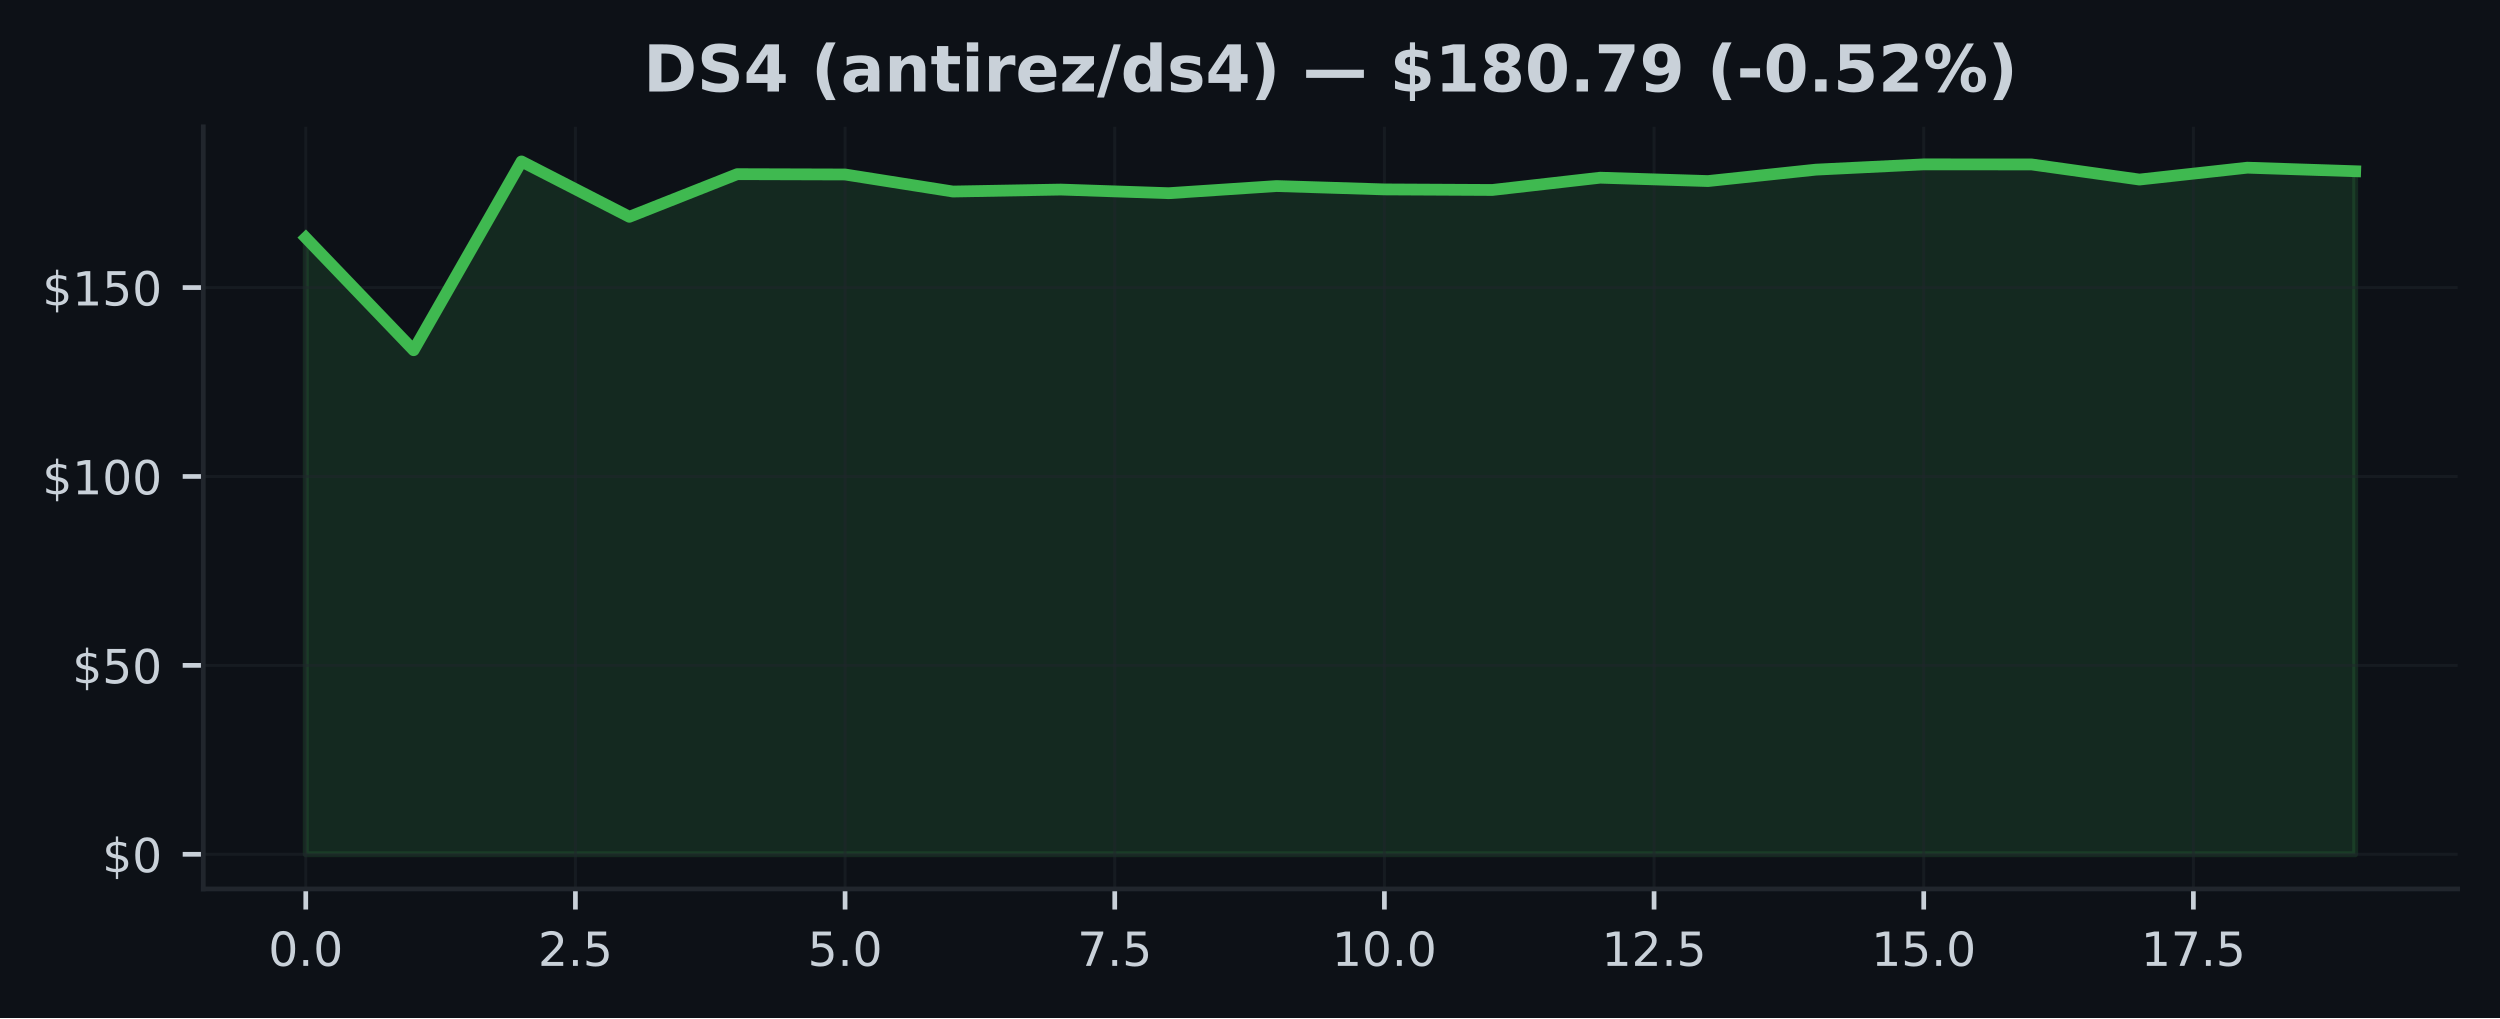
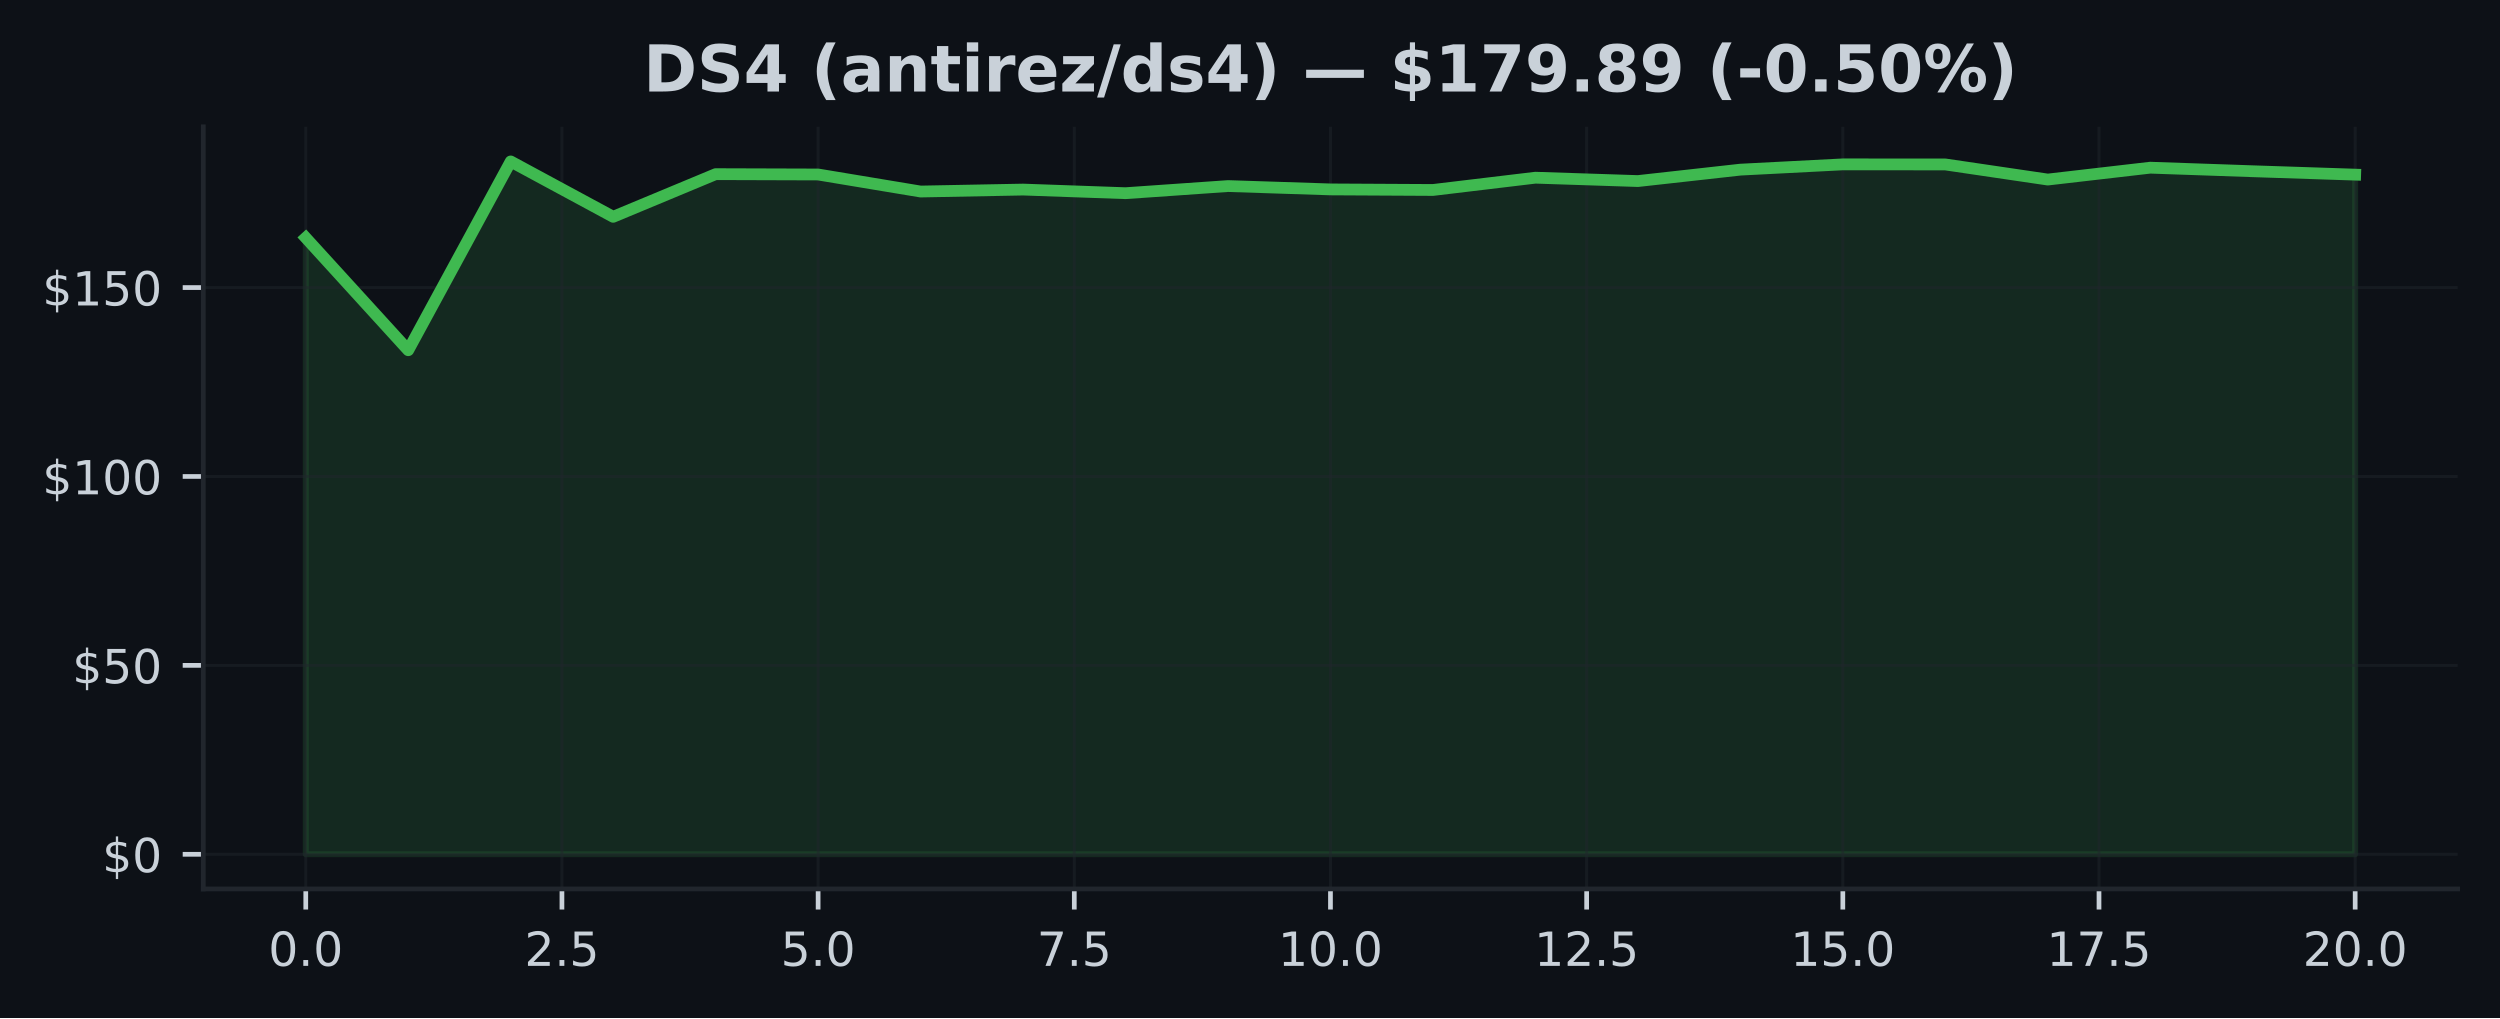
<svg xmlns="http://www.w3.org/2000/svg" xmlns:xlink="http://www.w3.org/1999/xlink" width="425pt" height="173.061pt" viewBox="0 0 425 173.061" version="1.1">
  <defs>
    <style type="text/css">*{stroke-linejoin: round; stroke-linecap: butt}</style>
  </defs>
  <g id="figure_1">
    <g id="patch_1">
      <path d="M 0 173.061  L 425 173.061  L 425 0  L 0 0  z " style="fill: #0d1117" />
    </g>
    <g id="axes_1">
      <g id="patch_2">
        <path d="M 34.56 151.118  L 417.8 151.118  L 417.8 21.558  L 34.56 21.558  z " style="fill: #0d1117" />
      </g>
      <g id="FillBetweenPolyCollection_1">
        <defs>
-           <path id="me94f032c58" d="M 51.98 -27.832  L 51.98 -132.639  L 70.317 -113.525  L 88.654 -145.613  L 106.991 -136.204  L 125.327 -143.455  L 143.664 -143.398  L 162.001 -140.501  L 180.338 -140.835  L 198.675 -140.218  L 217.012 -141.432  L 235.348 -140.861  L 253.685 -140.764  L 272.022 -142.852  L 290.359 -142.28  L 308.696 -144.22  L 327.033 -145.119  L 345.369 -145.106  L 363.706 -142.537  L 382.043 -144.554  L 400.38 -143.95  L 400.38 -27.832  L 400.38 -27.832  L 382.043 -27.832  L 363.706 -27.832  L 345.369 -27.832  L 327.033 -27.832  L 308.696 -27.832  L 290.359 -27.832  L 272.022 -27.832  L 253.685 -27.832  L 235.348 -27.832  L 217.012 -27.832  L 198.675 -27.832  L 180.338 -27.832  L 162.001 -27.832  L 143.664 -27.832  L 125.327 -27.832  L 106.991 -27.832  L 88.654 -27.832  L 70.317 -27.832  L 51.98 -27.832  z " style="stroke: #3fb950; stroke-opacity: 0.15" />
+           <path id="mb5f5454ff1" d="M 51.98 -27.832  L 51.98 -132.639  L 69.4 -113.525  L 86.82 -145.613  L 104.24 -136.204  L 121.66 -143.455  L 139.08 -143.398  L 156.5 -140.501  L 173.92 -140.835  L 191.34 -140.218  L 208.76 -141.432  L 226.18 -140.861  L 243.6 -140.764  L 261.02 -142.852  L 278.44 -142.28  L 295.86 -144.22  L 313.28 -145.119  L 330.7 -145.106  L 348.12 -142.537  L 365.54 -144.554  L 382.96 -143.95  L 400.38 -143.372  L 400.38 -27.832  L 400.38 -27.832  L 382.96 -27.832  L 365.54 -27.832  L 348.12 -27.832  L 330.7 -27.832  L 313.28 -27.832  L 295.86 -27.832  L 278.44 -27.832  L 261.02 -27.832  L 243.6 -27.832  L 226.18 -27.832  L 208.76 -27.832  L 191.34 -27.832  L 173.92 -27.832  L 156.5 -27.832  L 139.08 -27.832  L 121.66 -27.832  L 104.24 -27.832  L 86.82 -27.832  L 69.4 -27.832  L 51.98 -27.832  z " style="stroke: #3fb950; stroke-opacity: 0.15" />
        </defs>
-         <g clip-path="url(#pfdd7ec7c55)">
-           <use xlink:href="#me94f032c58" x="0" y="173.061" style="fill: #3fb950; fill-opacity: 0.15; stroke: #3fb950; stroke-opacity: 0.15" />
+         <g clip-path="url(#pacccbbb61c)">
+           <use xlink:href="#mb5f5454ff1" x="0" y="173.061" style="fill: #3fb950; fill-opacity: 0.15; stroke: #3fb950; stroke-opacity: 0.15" />
        </g>
      </g>
      <g id="matplotlib.axis_1">
        <g id="xtick_1">
          <g id="line2d_1">
-             <path d="M 51.98 151.118  L 51.98 21.558  " clip-path="url(#pfdd7ec7c55)" style="fill: none; stroke: #21262d; stroke-opacity: 0.5; stroke-width: 0.5; stroke-linecap: square" />
+             <path d="M 51.98 151.118  L 51.98 21.558  " clip-path="url(#pacccbbb61c)" style="fill: none; stroke: #21262d; stroke-opacity: 0.5; stroke-width: 0.5; stroke-linecap: square" />
          </g>
          <g id="line2d_2">
            <defs>
-               <path id="m5b9a7a3485" d="M 0 0  L 0 3.5  " style="stroke: #c9d1d9; stroke-width: 0.8" />
+               <path id="m23245a3e01" d="M 0 0  L 0 3.5  " style="stroke: #c9d1d9; stroke-width: 0.8" />
            </defs>
            <g>
-               <use xlink:href="#m5b9a7a3485" x="51.98" y="151.118" style="fill: #c9d1d9; stroke: #c9d1d9; stroke-width: 0.8" />
+               <use xlink:href="#m23245a3e01" x="51.98" y="151.118" style="fill: #c9d1d9; stroke: #c9d1d9; stroke-width: 0.8" />
            </g>
          </g>
          <g id="text_1">
            <g style="fill: #c9d1d9" transform="translate(45.61875 164.197) scale(0.08 -0.08)">
              <defs>
                <path id="DejaVuSans-30" d="M 2034 4250  Q 1547 4250 1301 3770  Q 1056 3291 1056 2328  Q 1056 1369 1301 889  Q 1547 409 2034 409  Q 2525 409 2770 889  Q 3016 1369 3016 2328  Q 3016 3291 2770 3770  Q 2525 4250 2034 4250  z M 2034 4750  Q 2819 4750 3233 4129  Q 3647 3509 3647 2328  Q 3647 1150 3233 529  Q 2819 -91 2034 -91  Q 1250 -91 836 529  Q 422 1150 422 2328  Q 422 3509 836 4129  Q 1250 4750 2034 4750  z " transform="scale(0.015625)" />
                <path id="DejaVuSans-2e" d="M 684 794  L 1344 794  L 1344 0  L 684 0  L 684 794  z " transform="scale(0.015625)" />
              </defs>
              <use xlink:href="#DejaVuSans-30" />
              <use xlink:href="#DejaVuSans-2e" transform="translate(63.62305 0)" />
              <use xlink:href="#DejaVuSans-30" transform="translate(95.41016 0)" />
            </g>
          </g>
        </g>
        <g id="xtick_2">
          <g id="line2d_3">
-             <path d="M 97.822 151.118  L 97.822 21.558  " clip-path="url(#pfdd7ec7c55)" style="fill: none; stroke: #21262d; stroke-opacity: 0.5; stroke-width: 0.5; stroke-linecap: square" />
+             <path d="M 95.53 151.118  L 95.53 21.558  " clip-path="url(#pacccbbb61c)" style="fill: none; stroke: #21262d; stroke-opacity: 0.5; stroke-width: 0.5; stroke-linecap: square" />
          </g>
          <g id="line2d_4">
            <g>
-               <use xlink:href="#m5b9a7a3485" x="97.822" y="151.118" style="fill: #c9d1d9; stroke: #c9d1d9; stroke-width: 0.8" />
+               <use xlink:href="#m23245a3e01" x="95.53" y="151.118" style="fill: #c9d1d9; stroke: #c9d1d9; stroke-width: 0.8" />
            </g>
          </g>
          <g id="text_2">
-             <g style="fill: #c9d1d9" transform="translate(91.46085 164.197) scale(0.08 -0.08)">
+             <g style="fill: #c9d1d9" transform="translate(89.16875 164.197) scale(0.08 -0.08)">
              <defs>
                <path id="DejaVuSans-32" d="M 1228 531  L 3431 531  L 3431 0  L 469 0  L 469 531  Q 828 903 1448 1529  Q 2069 2156 2228 2338  Q 2531 2678 2651 2914  Q 2772 3150 2772 3378  Q 2772 3750 2511 3984  Q 2250 4219 1831 4219  Q 1534 4219 1204 4116  Q 875 4013 500 3803  L 500 4441  Q 881 4594 1212 4672  Q 1544 4750 1819 4750  Q 2544 4750 2975 4387  Q 3406 4025 3406 3419  Q 3406 3131 3298 2873  Q 3191 2616 2906 2266  Q 2828 2175 2409 1742  Q 1991 1309 1228 531  z " transform="scale(0.015625)" />
                <path id="DejaVuSans-35" d="M 691 4666  L 3169 4666  L 3169 4134  L 1269 4134  L 1269 2991  Q 1406 3038 1543 3061  Q 1681 3084 1819 3084  Q 2600 3084 3056 2656  Q 3513 2228 3513 1497  Q 3513 744 3044 326  Q 2575 -91 1722 -91  Q 1428 -91 1123 -41  Q 819 9 494 109  L 494 744  Q 775 591 1075 516  Q 1375 441 1709 441  Q 2250 441 2565 725  Q 2881 1009 2881 1497  Q 2881 1984 2565 2268  Q 2250 2553 1709 2553  Q 1456 2553 1204 2497  Q 953 2441 691 2322  L 691 4666  z " transform="scale(0.015625)" />
              </defs>
              <use xlink:href="#DejaVuSans-32" />
              <use xlink:href="#DejaVuSans-2e" transform="translate(63.62305 0)" />
              <use xlink:href="#DejaVuSans-35" transform="translate(95.41016 0)" />
            </g>
          </g>
        </g>
        <g id="xtick_3">
          <g id="line2d_5">
-             <path d="M 143.664 151.118  L 143.664 21.558  " clip-path="url(#pfdd7ec7c55)" style="fill: none; stroke: #21262d; stroke-opacity: 0.5; stroke-width: 0.5; stroke-linecap: square" />
+             <path d="M 139.08 151.118  L 139.08 21.558  " clip-path="url(#pacccbbb61c)" style="fill: none; stroke: #21262d; stroke-opacity: 0.5; stroke-width: 0.5; stroke-linecap: square" />
          </g>
          <g id="line2d_6">
            <g>
-               <use xlink:href="#m5b9a7a3485" x="143.664" y="151.118" style="fill: #c9d1d9; stroke: #c9d1d9; stroke-width: 0.8" />
+               <use xlink:href="#m23245a3e01" x="139.08" y="151.118" style="fill: #c9d1d9; stroke: #c9d1d9; stroke-width: 0.8" />
            </g>
          </g>
          <g id="text_3">
-             <g style="fill: #c9d1d9" transform="translate(137.303 164.197) scale(0.08 -0.08)">
+             <g style="fill: #c9d1d9" transform="translate(132.7188 164.197) scale(0.08 -0.08)">
              <use xlink:href="#DejaVuSans-35" />
              <use xlink:href="#DejaVuSans-2e" transform="translate(63.62305 0)" />
              <use xlink:href="#DejaVuSans-30" transform="translate(95.41016 0)" />
            </g>
          </g>
        </g>
        <g id="xtick_4">
          <g id="line2d_7">
-             <path d="M 189.506 151.118  L 189.506 21.558  " clip-path="url(#pfdd7ec7c55)" style="fill: none; stroke: #21262d; stroke-opacity: 0.5; stroke-width: 0.5; stroke-linecap: square" />
+             <path d="M 182.63 151.118  L 182.63 21.558  " clip-path="url(#pacccbbb61c)" style="fill: none; stroke: #21262d; stroke-opacity: 0.5; stroke-width: 0.5; stroke-linecap: square" />
          </g>
          <g id="line2d_8">
            <g>
-               <use xlink:href="#m5b9a7a3485" x="189.506" y="151.118" style="fill: #c9d1d9; stroke: #c9d1d9; stroke-width: 0.8" />
+               <use xlink:href="#m23245a3e01" x="182.63" y="151.118" style="fill: #c9d1d9; stroke: #c9d1d9; stroke-width: 0.8" />
            </g>
          </g>
          <g id="text_4">
-             <g style="fill: #c9d1d9" transform="translate(183.1451 164.197) scale(0.08 -0.08)">
+             <g style="fill: #c9d1d9" transform="translate(176.2688 164.197) scale(0.08 -0.08)">
              <defs>
                <path id="DejaVuSans-37" d="M 525 4666  L 3525 4666  L 3525 4397  L 1831 0  L 1172 0  L 2766 4134  L 525 4134  L 525 4666  z " transform="scale(0.015625)" />
              </defs>
              <use xlink:href="#DejaVuSans-37" />
              <use xlink:href="#DejaVuSans-2e" transform="translate(63.62305 0)" />
              <use xlink:href="#DejaVuSans-35" transform="translate(95.41016 0)" />
            </g>
          </g>
        </g>
        <g id="xtick_5">
          <g id="line2d_9">
-             <path d="M 235.348 151.118  L 235.348 21.558  " clip-path="url(#pfdd7ec7c55)" style="fill: none; stroke: #21262d; stroke-opacity: 0.5; stroke-width: 0.5; stroke-linecap: square" />
+             <path d="M 226.18 151.118  L 226.18 21.558  " clip-path="url(#pacccbbb61c)" style="fill: none; stroke: #21262d; stroke-opacity: 0.5; stroke-width: 0.5; stroke-linecap: square" />
          </g>
          <g id="line2d_10">
            <g>
-               <use xlink:href="#m5b9a7a3485" x="235.348" y="151.118" style="fill: #c9d1d9; stroke: #c9d1d9; stroke-width: 0.8" />
+               <use xlink:href="#m23245a3e01" x="226.18" y="151.118" style="fill: #c9d1d9; stroke: #c9d1d9; stroke-width: 0.8" />
            </g>
          </g>
          <g id="text_5">
-             <g style="fill: #c9d1d9" transform="translate(226.4422 164.197) scale(0.08 -0.08)">
+             <g style="fill: #c9d1d9" transform="translate(217.2738 164.197) scale(0.08 -0.08)">
              <defs>
                <path id="DejaVuSans-31" d="M 794 531  L 1825 531  L 1825 4091  L 703 3866  L 703 4441  L 1819 4666  L 2450 4666  L 2450 531  L 3481 531  L 3481 0  L 794 0  L 794 531  z " transform="scale(0.015625)" />
              </defs>
              <use xlink:href="#DejaVuSans-31" />
              <use xlink:href="#DejaVuSans-30" transform="translate(63.62305 0)" />
              <use xlink:href="#DejaVuSans-2e" transform="translate(127.2461 0)" />
              <use xlink:href="#DejaVuSans-30" transform="translate(159.0332 0)" />
            </g>
          </g>
        </g>
        <g id="xtick_6">
          <g id="line2d_11">
-             <path d="M 281.191 151.118  L 281.191 21.558  " clip-path="url(#pfdd7ec7c55)" style="fill: none; stroke: #21262d; stroke-opacity: 0.5; stroke-width: 0.5; stroke-linecap: square" />
+             <path d="M 269.73 151.118  L 269.73 21.558  " clip-path="url(#pacccbbb61c)" style="fill: none; stroke: #21262d; stroke-opacity: 0.5; stroke-width: 0.5; stroke-linecap: square" />
          </g>
          <g id="line2d_12">
            <g>
-               <use xlink:href="#m5b9a7a3485" x="281.191" y="151.118" style="fill: #c9d1d9; stroke: #c9d1d9; stroke-width: 0.8" />
+               <use xlink:href="#m23245a3e01" x="269.73" y="151.118" style="fill: #c9d1d9; stroke: #c9d1d9; stroke-width: 0.8" />
            </g>
          </g>
          <g id="text_6">
-             <g style="fill: #c9d1d9" transform="translate(272.2843 164.197) scale(0.08 -0.08)">
+             <g style="fill: #c9d1d9" transform="translate(260.8238 164.197) scale(0.08 -0.08)">
              <use xlink:href="#DejaVuSans-31" />
              <use xlink:href="#DejaVuSans-32" transform="translate(63.62305 0)" />
              <use xlink:href="#DejaVuSans-2e" transform="translate(127.2461 0)" />
              <use xlink:href="#DejaVuSans-35" transform="translate(159.0332 0)" />
            </g>
          </g>
        </g>
        <g id="xtick_7">
          <g id="line2d_13">
-             <path d="M 327.033 151.118  L 327.033 21.558  " clip-path="url(#pfdd7ec7c55)" style="fill: none; stroke: #21262d; stroke-opacity: 0.5; stroke-width: 0.5; stroke-linecap: square" />
+             <path d="M 313.28 151.118  L 313.28 21.558  " clip-path="url(#pacccbbb61c)" style="fill: none; stroke: #21262d; stroke-opacity: 0.5; stroke-width: 0.5; stroke-linecap: square" />
          </g>
          <g id="line2d_14">
            <g>
-               <use xlink:href="#m5b9a7a3485" x="327.033" y="151.118" style="fill: #c9d1d9; stroke: #c9d1d9; stroke-width: 0.8" />
+               <use xlink:href="#m23245a3e01" x="313.28" y="151.118" style="fill: #c9d1d9; stroke: #c9d1d9; stroke-width: 0.8" />
            </g>
          </g>
          <g id="text_7">
-             <g style="fill: #c9d1d9" transform="translate(318.1264 164.197) scale(0.08 -0.08)">
+             <g style="fill: #c9d1d9" transform="translate(304.3737 164.197) scale(0.08 -0.08)">
              <use xlink:href="#DejaVuSans-31" />
              <use xlink:href="#DejaVuSans-35" transform="translate(63.62305 0)" />
              <use xlink:href="#DejaVuSans-2e" transform="translate(127.2461 0)" />
              <use xlink:href="#DejaVuSans-30" transform="translate(159.0332 0)" />
            </g>
          </g>
        </g>
        <g id="xtick_8">
          <g id="line2d_15">
-             <path d="M 372.875 151.118  L 372.875 21.558  " clip-path="url(#pfdd7ec7c55)" style="fill: none; stroke: #21262d; stroke-opacity: 0.5; stroke-width: 0.5; stroke-linecap: square" />
+             <path d="M 356.83 151.118  L 356.83 21.558  " clip-path="url(#pacccbbb61c)" style="fill: none; stroke: #21262d; stroke-opacity: 0.5; stroke-width: 0.5; stroke-linecap: square" />
          </g>
          <g id="line2d_16">
            <g>
-               <use xlink:href="#m5b9a7a3485" x="372.875" y="151.118" style="fill: #c9d1d9; stroke: #c9d1d9; stroke-width: 0.8" />
+               <use xlink:href="#m23245a3e01" x="356.83" y="151.118" style="fill: #c9d1d9; stroke: #c9d1d9; stroke-width: 0.8" />
            </g>
          </g>
          <g id="text_8">
-             <g style="fill: #c9d1d9" transform="translate(363.9685 164.197) scale(0.08 -0.08)">
+             <g style="fill: #c9d1d9" transform="translate(347.9237 164.197) scale(0.08 -0.08)">
              <use xlink:href="#DejaVuSans-31" />
              <use xlink:href="#DejaVuSans-37" transform="translate(63.62305 0)" />
              <use xlink:href="#DejaVuSans-2e" transform="translate(127.2461 0)" />
              <use xlink:href="#DejaVuSans-35" transform="translate(159.0332 0)" />
            </g>
          </g>
        </g>
+         <g id="xtick_9">
+           <g id="line2d_17">
+             <path d="M 400.38 151.118  L 400.38 21.558  " clip-path="url(#pacccbbb61c)" style="fill: none; stroke: #21262d; stroke-opacity: 0.5; stroke-width: 0.5; stroke-linecap: square" />
+           </g>
+           <g id="line2d_18">
+             <g>
+               <use xlink:href="#m23245a3e01" x="400.38" y="151.118" style="fill: #c9d1d9; stroke: #c9d1d9; stroke-width: 0.8" />
+             </g>
+           </g>
+           <g id="text_9">
+             <g style="fill: #c9d1d9" transform="translate(391.4737 164.197) scale(0.08 -0.08)">
+               <use xlink:href="#DejaVuSans-32" />
+               <use xlink:href="#DejaVuSans-30" transform="translate(63.62305 0)" />
+               <use xlink:href="#DejaVuSans-2e" transform="translate(127.2461 0)" />
+               <use xlink:href="#DejaVuSans-30" transform="translate(159.0332 0)" />
+             </g>
+           </g>
+         </g>
      </g>
      <g id="matplotlib.axis_2">
        <g id="ytick_1">
-           <g id="line2d_17">
-             <path d="M 34.56 145.229  L 417.8 145.229  " clip-path="url(#pfdd7ec7c55)" style="fill: none; stroke: #21262d; stroke-opacity: 0.5; stroke-width: 0.5; stroke-linecap: square" />
-           </g>
-           <g id="line2d_18">
+           <g id="line2d_19">
+             <path d="M 34.56 145.229  L 417.8 145.229  " clip-path="url(#pacccbbb61c)" style="fill: none; stroke: #21262d; stroke-opacity: 0.5; stroke-width: 0.5; stroke-linecap: square" />
+           </g>
+           <g id="line2d_20">
            <defs>
-               <path id="mf0752a8beb" d="M 0 0  L -3.5 0  " style="stroke: #c9d1d9; stroke-width: 0.8" />
+               <path id="me20eca394a" d="M 0 0  L -3.5 0  " style="stroke: #c9d1d9; stroke-width: 0.8" />
            </defs>
            <g>
-               <use xlink:href="#mf0752a8beb" x="34.56" y="145.229" style="fill: #c9d1d9; stroke: #c9d1d9; stroke-width: 0.8" />
-             </g>
-           </g>
-           <g id="text_9">
+               <use xlink:href="#me20eca394a" x="34.56" y="145.229" style="fill: #c9d1d9; stroke: #c9d1d9; stroke-width: 0.8" />
+             </g>
+           </g>
+           <g id="text_10">
            <g style="fill: #c9d1d9" transform="translate(17.38 148.2686) scale(0.08 -0.08)">
              <defs>
                <path id="DejaVuSans-24" d="M 2163 -941  L 1850 -941  L 1847 0  Q 1519 6 1191 76  Q 863 147 531 288  L 531 850  Q 850 650 1176 548  Q 1503 447 1850 444  L 1850 1869  Q 1159 1981 845 2250  Q 531 2519 531 2988  Q 531 3497 872 3790  Q 1213 4084 1850 4128  L 1850 4863  L 2163 4863  L 2163 4138  Q 2453 4125 2725 4076  Q 2997 4028 3256 3944  L 3256 3397  Q 2997 3528 2723 3600  Q 2450 3672 2163 3684  L 2163 2350  Q 2872 2241 3206 1959  Q 3541 1678 3541 1191  Q 3541 663 3186 358  Q 2831 53 2163 6  L 2163 -941  z M 1850 2406  L 1850 3688  Q 1488 3647 1297 3481  Q 1106 3316 1106 3041  Q 1106 2772 1282 2622  Q 1459 2472 1850 2406  z M 2163 1806  L 2163 453  Q 2559 506 2761 678  Q 2963 850 2963 1131  Q 2963 1406 2770 1568  Q 2578 1731 2163 1806  z " transform="scale(0.015625)" />
              </defs>
              <use xlink:href="#DejaVuSans-24" />
              <use xlink:href="#DejaVuSans-30" transform="translate(63.62305 0)" />
            </g>
          </g>
        </g>
        <g id="ytick_2">
-           <g id="line2d_19">
-             <path d="M 34.56 113.115  L 417.8 113.115  " clip-path="url(#pfdd7ec7c55)" style="fill: none; stroke: #21262d; stroke-opacity: 0.5; stroke-width: 0.5; stroke-linecap: square" />
-           </g>
-           <g id="line2d_20">
-             <g>
-               <use xlink:href="#mf0752a8beb" x="34.56" y="113.115" style="fill: #c9d1d9; stroke: #c9d1d9; stroke-width: 0.8" />
-             </g>
-           </g>
-           <g id="text_10">
+           <g id="line2d_21">
+             <path d="M 34.56 113.115  L 417.8 113.115  " clip-path="url(#pacccbbb61c)" style="fill: none; stroke: #21262d; stroke-opacity: 0.5; stroke-width: 0.5; stroke-linecap: square" />
+           </g>
+           <g id="line2d_22">
+             <g>
+               <use xlink:href="#me20eca394a" x="34.56" y="113.115" style="fill: #c9d1d9; stroke: #c9d1d9; stroke-width: 0.8" />
+             </g>
+           </g>
+           <g id="text_11">
            <g style="fill: #c9d1d9" transform="translate(12.29 116.1544) scale(0.08 -0.08)">
              <use xlink:href="#DejaVuSans-24" />
              <use xlink:href="#DejaVuSans-35" transform="translate(63.62305 0)" />
              <use xlink:href="#DejaVuSans-30" transform="translate(127.2461 0)" />
            </g>
          </g>
        </g>
        <g id="ytick_3">
-           <g id="line2d_21">
-             <path d="M 34.56 81.001  L 417.8 81.001  " clip-path="url(#pfdd7ec7c55)" style="fill: none; stroke: #21262d; stroke-opacity: 0.5; stroke-width: 0.5; stroke-linecap: square" />
-           </g>
-           <g id="line2d_22">
-             <g>
-               <use xlink:href="#mf0752a8beb" x="34.56" y="81.001" style="fill: #c9d1d9; stroke: #c9d1d9; stroke-width: 0.8" />
-             </g>
-           </g>
-           <g id="text_11">
+           <g id="line2d_23">
+             <path d="M 34.56 81.001  L 417.8 81.001  " clip-path="url(#pacccbbb61c)" style="fill: none; stroke: #21262d; stroke-opacity: 0.5; stroke-width: 0.5; stroke-linecap: square" />
+           </g>
+           <g id="line2d_24">
+             <g>
+               <use xlink:href="#me20eca394a" x="34.56" y="81.001" style="fill: #c9d1d9; stroke: #c9d1d9; stroke-width: 0.8" />
+             </g>
+           </g>
+           <g id="text_12">
            <g style="fill: #c9d1d9" transform="translate(7.2 84.04029) scale(0.08 -0.08)">
              <use xlink:href="#DejaVuSans-24" />
              <use xlink:href="#DejaVuSans-31" transform="translate(63.62305 0)" />
              <use xlink:href="#DejaVuSans-30" transform="translate(127.2461 0)" />
              <use xlink:href="#DejaVuSans-30" transform="translate(190.8691 0)" />
            </g>
          </g>
        </g>
        <g id="ytick_4">
-           <g id="line2d_23">
-             <path d="M 34.56 48.887  L 417.8 48.887  " clip-path="url(#pfdd7ec7c55)" style="fill: none; stroke: #21262d; stroke-opacity: 0.5; stroke-width: 0.5; stroke-linecap: square" />
-           </g>
-           <g id="line2d_24">
-             <g>
-               <use xlink:href="#mf0752a8beb" x="34.56" y="48.887" style="fill: #c9d1d9; stroke: #c9d1d9; stroke-width: 0.8" />
-             </g>
-           </g>
-           <g id="text_12">
+           <g id="line2d_25">
+             <path d="M 34.56 48.887  L 417.8 48.887  " clip-path="url(#pacccbbb61c)" style="fill: none; stroke: #21262d; stroke-opacity: 0.5; stroke-width: 0.5; stroke-linecap: square" />
+           </g>
+           <g id="line2d_26">
+             <g>
+               <use xlink:href="#me20eca394a" x="34.56" y="48.887" style="fill: #c9d1d9; stroke: #c9d1d9; stroke-width: 0.8" />
+             </g>
+           </g>
+           <g id="text_13">
            <g style="fill: #c9d1d9" transform="translate(7.2 51.92615) scale(0.08 -0.08)">
              <use xlink:href="#DejaVuSans-24" />
              <use xlink:href="#DejaVuSans-31" transform="translate(63.62305 0)" />
              <use xlink:href="#DejaVuSans-35" transform="translate(127.2461 0)" />
              <use xlink:href="#DejaVuSans-30" transform="translate(190.8691 0)" />
            </g>
          </g>
        </g>
      </g>
-       <g id="line2d_25">
-         <path d="M 51.98 40.421  L 70.317 59.536  L 88.654 27.447  L 106.991 36.857  L 125.327 29.605  L 143.664 29.663  L 162.001 32.56  L 180.338 32.226  L 198.675 32.843  L 217.012 31.629  L 235.348 32.2  L 253.685 32.297  L 272.022 30.209  L 290.359 30.781  L 308.696 28.841  L 327.033 27.942  L 345.369 27.955  L 363.706 30.524  L 382.043 28.507  L 400.38 29.111  " clip-path="url(#pfdd7ec7c55)" style="fill: none; stroke: #3fb950; stroke-width: 2; stroke-linecap: square" />
+       <g id="line2d_27">
+         <path d="M 51.98 40.421  L 69.4 59.536  L 86.82 27.447  L 104.24 36.857  L 121.66 29.605  L 139.08 29.663  L 156.5 32.56  L 173.92 32.226  L 191.34 32.843  L 208.76 31.629  L 226.18 32.2  L 243.6 32.297  L 261.02 30.209  L 278.44 30.781  L 295.86 28.841  L 313.28 27.942  L 330.7 27.955  L 348.12 30.524  L 365.54 28.507  L 382.96 29.111  L 400.38 29.689  " clip-path="url(#pacccbbb61c)" style="fill: none; stroke: #3fb950; stroke-width: 2; stroke-linecap: square" />
      </g>
      <g id="patch_3">
        <path d="M 34.56 151.118  L 34.56 21.558  " style="fill: none; stroke: #21262d; stroke-width: 0.8; stroke-linejoin: miter; stroke-linecap: square" />
      </g>
      <g id="patch_4">
        <path d="M 34.56 151.118  L 417.8 151.118  " style="fill: none; stroke: #21262d; stroke-width: 0.8; stroke-linejoin: miter; stroke-linecap: square" />
      </g>
-       <g id="text_13">
+       <g id="text_14">
        <g style="fill: #c9d1d9" transform="translate(109.3686 15.55828) scale(0.11 -0.11)">
          <defs>
            <path id="DejaVuSans-Bold-44" d="M 1791 3756  L 1791 909  L 2222 909  Q 2959 909 3348 1275  Q 3738 1641 3738 2338  Q 3738 3031 3350 3393  Q 2963 3756 2222 3756  L 1791 3756  z M 588 4666  L 1856 4666  Q 2919 4666 3439 4514  Q 3959 4363 4331 4000  Q 4659 3684 4818 3271  Q 4978 2859 4978 2338  Q 4978 1809 4818 1395  Q 4659 981 4331 666  Q 3956 303 3431 151  Q 2906 0 1856 0  L 588 0  L 588 4666  z " transform="scale(0.015625)" />
            <path id="DejaVuSans-Bold-53" d="M 3834 4519  L 3834 3531  Q 3450 3703 3084 3790  Q 2719 3878 2394 3878  Q 1963 3878 1756 3759  Q 1550 3641 1550 3391  Q 1550 3203 1689 3098  Q 1828 2994 2194 2919  L 2706 2816  Q 3484 2659 3812 2340  Q 4141 2022 4141 1434  Q 4141 663 3683 286  Q 3225 -91 2284 -91  Q 1841 -91 1394 -6  Q 947 78 500 244  L 500 1259  Q 947 1022 1364 901  Q 1781 781 2169 781  Q 2563 781 2772 912  Q 2981 1044 2981 1288  Q 2981 1506 2839 1625  Q 2697 1744 2272 1838  L 1806 1941  Q 1106 2091 782 2419  Q 459 2747 459 3303  Q 459 4000 909 4375  Q 1359 4750 2203 4750  Q 2588 4750 2994 4692  Q 3400 4634 3834 4519  z " transform="scale(0.015625)" />
            <path id="DejaVuSans-Bold-34" d="M 2356 3675  L 1038 1722  L 2356 1722  L 2356 3675  z M 2156 4666  L 3494 4666  L 3494 1722  L 4159 1722  L 4159 850  L 3494 850  L 3494 0  L 2356 0  L 2356 850  L 288 850  L 288 1881  L 2156 4666  z " transform="scale(0.015625)" />
            <path id="DejaVuSans-Bold-20" transform="scale(0.015625)" />
            <path id="DejaVuSans-Bold-28" d="M 2413 -844  L 1484 -844  Q 1006 -72 778 623  Q 550 1319 550 2003  Q 550 2688 779 3389  Q 1009 4091 1484 4856  L 2413 4856  Q 2013 4116 1813 3408  Q 1613 2700 1613 2009  Q 1613 1319 1811 609  Q 2009 -100 2413 -844  z " transform="scale(0.015625)" />
            <path id="DejaVuSans-Bold-61" d="M 2106 1575  Q 1756 1575 1579 1456  Q 1403 1338 1403 1106  Q 1403 894 1545 773  Q 1688 653 1941 653  Q 2256 653 2472 879  Q 2688 1106 2688 1447  L 2688 1575  L 2106 1575  z M 3816 1997  L 3816 0  L 2688 0  L 2688 519  Q 2463 200 2181 54  Q 1900 -91 1497 -91  Q 953 -91 614 226  Q 275 544 275 1050  Q 275 1666 698 1953  Q 1122 2241 2028 2241  L 2688 2241  L 2688 2328  Q 2688 2594 2478 2717  Q 2269 2841 1825 2841  Q 1466 2841 1156 2769  Q 847 2697 581 2553  L 581 3406  Q 941 3494 1303 3539  Q 1666 3584 2028 3584  Q 2975 3584 3395 3211  Q 3816 2838 3816 1997  z " transform="scale(0.015625)" />
            <path id="DejaVuSans-Bold-6e" d="M 4056 2131  L 4056 0  L 2931 0  L 2931 347  L 2931 1631  Q 2931 2084 2911 2256  Q 2891 2428 2841 2509  Q 2775 2619 2662 2680  Q 2550 2741 2406 2741  Q 2056 2741 1856 2470  Q 1656 2200 1656 1722  L 1656 0  L 538 0  L 538 3500  L 1656 3500  L 1656 2988  Q 1909 3294 2193 3439  Q 2478 3584 2822 3584  Q 3428 3584 3742 3212  Q 4056 2841 4056 2131  z " transform="scale(0.015625)" />
            <path id="DejaVuSans-Bold-74" d="M 1759 4494  L 1759 3500  L 2913 3500  L 2913 2700  L 1759 2700  L 1759 1216  Q 1759 972 1856 886  Q 1953 800 2241 800  L 2816 800  L 2816 0  L 1856 0  Q 1194 0 917 276  Q 641 553 641 1216  L 641 2700  L 84 2700  L 84 3500  L 641 3500  L 641 4494  L 1759 4494  z " transform="scale(0.015625)" />
            <path id="DejaVuSans-Bold-69" d="M 538 3500  L 1656 3500  L 1656 0  L 538 0  L 538 3500  z M 538 4863  L 1656 4863  L 1656 3950  L 538 3950  L 538 4863  z " transform="scale(0.015625)" />
            <path id="DejaVuSans-Bold-72" d="M 3138 2547  Q 2991 2616 2845 2648  Q 2700 2681 2553 2681  Q 2122 2681 1889 2404  Q 1656 2128 1656 1613  L 1656 0  L 538 0  L 538 3500  L 1656 3500  L 1656 2925  Q 1872 3269 2151 3426  Q 2431 3584 2822 3584  Q 2878 3584 2943 3579  Q 3009 3575 3134 3559  L 3138 2547  z " transform="scale(0.015625)" />
            <path id="DejaVuSans-Bold-65" d="M 4031 1759  L 4031 1441  L 1416 1441  Q 1456 1047 1700 850  Q 1944 653 2381 653  Q 2734 653 3104 758  Q 3475 863 3866 1075  L 3866 213  Q 3469 63 3072 -14  Q 2675 -91 2278 -91  Q 1328 -91 801 392  Q 275 875 275 1747  Q 275 2603 792 3093  Q 1309 3584 2216 3584  Q 3041 3584 3536 3087  Q 4031 2591 4031 1759  z M 2881 2131  Q 2881 2450 2695 2645  Q 2509 2841 2209 2841  Q 1884 2841 1681 2658  Q 1478 2475 1428 2131  L 2881 2131  z " transform="scale(0.015625)" />
            <path id="DejaVuSans-Bold-7a" d="M 366 3500  L 3419 3500  L 3419 2719  L 1575 800  L 3419 800  L 3419 0  L 288 0  L 288 781  L 2131 2700  L 366 2700  L 366 3500  z " transform="scale(0.015625)" />
            <path id="DejaVuSans-Bold-2f" d="M 1644 4666  L 2338 4666  L 691 -594  L 0 -594  L 1644 4666  z " transform="scale(0.015625)" />
            <path id="DejaVuSans-Bold-64" d="M 2919 2988  L 2919 4863  L 4044 4863  L 4044 0  L 2919 0  L 2919 506  Q 2688 197 2409 53  Q 2131 -91 1766 -91  Q 1119 -91 703 423  Q 288 938 288 1747  Q 288 2556 703 3070  Q 1119 3584 1766 3584  Q 2128 3584 2408 3439  Q 2688 3294 2919 2988  z M 2181 722  Q 2541 722 2730 984  Q 2919 1247 2919 1747  Q 2919 2247 2730 2509  Q 2541 2772 2181 2772  Q 1825 2772 1636 2509  Q 1447 2247 1447 1747  Q 1447 1247 1636 984  Q 1825 722 2181 722  z " transform="scale(0.015625)" />
            <path id="DejaVuSans-Bold-73" d="M 3272 3391  L 3272 2541  Q 2913 2691 2578 2766  Q 2244 2841 1947 2841  Q 1628 2841 1473 2761  Q 1319 2681 1319 2516  Q 1319 2381 1436 2309  Q 1553 2238 1856 2203  L 2053 2175  Q 2913 2066 3209 1816  Q 3506 1566 3506 1031  Q 3506 472 3093 190  Q 2681 -91 1863 -91  Q 1516 -91 1145 -36  Q 775 19 384 128  L 384 978  Q 719 816 1070 734  Q 1422 653 1784 653  Q 2113 653 2278 743  Q 2444 834 2444 1013  Q 2444 1163 2330 1236  Q 2216 1309 1875 1350  L 1678 1375  Q 931 1469 631 1722  Q 331 1975 331 2491  Q 331 3047 712 3315  Q 1094 3584 1881 3584  Q 2191 3584 2531 3537  Q 2872 3491 3272 3391  z " transform="scale(0.015625)" />
            <path id="DejaVuSans-Bold-29" d="M 513 -844  Q 913 -100 1113 609  Q 1313 1319 1313 2009  Q 1313 2700 1113 3408  Q 913 4116 513 4856  L 1441 4856  Q 1916 4091 2145 3389  Q 2375 2688 2375 2003  Q 2375 1319 2147 623  Q 1919 -72 1441 -844  L 513 -844  z " transform="scale(0.015625)" />
            <path id="DejaVuSans-Bold-2014" d="M 344 2156  L 6056 2156  L 6056 1350  L 344 1350  L 344 2156  z " transform="scale(0.015625)" />
            <path id="DejaVuSans-Bold-24" d="M 2484 -941  L 1978 -941  L 1975 0  Q 1584 16 1218 87  Q 853 159 506 288  L 506 1106  Q 866 922 1233 823  Q 1600 725 1978 713  L 1978 1684  L 1875 1703  Q 1128 1834 814 2115  Q 500 2397 500 2925  Q 500 3484 883 3798  Q 1266 4113 1975 4141  L 1978 4863  L 2484 4863  L 2484 4153  Q 2797 4128 3109 4075  Q 3422 4022 3738 3938  L 3738 3144  Q 3425 3275 3112 3348  Q 2800 3422 2484 3438  L 2484 2541  L 2584 2522  Q 3378 2397 3698 2105  Q 4019 1813 4019 1241  Q 4019 666 3637 358  Q 3256 50 2484 6  L 2484 -941  z M 1978 2613  L 1978 3428  Q 1756 3416 1623 3308  Q 1491 3200 1491 3034  Q 1491 2850 1612 2745  Q 1734 2641 1978 2613  z M 2484 1594  L 2484 725  Q 2756 728 2892 831  Q 3028 934 3028 1141  Q 3028 1353 2903 1458  Q 2778 1563 2484 1594  z " transform="scale(0.015625)" />
            <path id="DejaVuSans-Bold-31" d="M 750 831  L 1813 831  L 1813 3847  L 722 3622  L 722 4441  L 1806 4666  L 2950 4666  L 2950 831  L 4013 831  L 4013 0  L 750 0  L 750 831  z " transform="scale(0.015625)" />
-             <path id="DejaVuSans-Bold-38" d="M 2228 2088  Q 1891 2088 1709 1903  Q 1528 1719 1528 1375  Q 1528 1031 1709 848  Q 1891 666 2228 666  Q 2563 666 2741 848  Q 2919 1031 2919 1375  Q 2919 1722 2741 1905  Q 2563 2088 2228 2088  z M 1350 2484  Q 925 2613 709 2878  Q 494 3144 494 3541  Q 494 4131 934 4440  Q 1375 4750 2228 4750  Q 3075 4750 3515 4442  Q 3956 4134 3956 3541  Q 3956 3144 3739 2878  Q 3522 2613 3097 2484  Q 3572 2353 3814 2058  Q 4056 1763 4056 1313  Q 4056 619 3595 264  Q 3134 -91 2228 -91  Q 1319 -91 855 264  Q 391 619 391 1313  Q 391 1763 633 2058  Q 875 2353 1350 2484  z M 1631 3419  Q 1631 3141 1786 2991  Q 1941 2841 2228 2841  Q 2509 2841 2662 2991  Q 2816 3141 2816 3419  Q 2816 3697 2662 3845  Q 2509 3994 2228 3994  Q 1941 3994 1786 3844  Q 1631 3694 1631 3419  z " transform="scale(0.015625)" />
-             <path id="DejaVuSans-Bold-30" d="M 2944 2338  Q 2944 3213 2780 3570  Q 2616 3928 2228 3928  Q 1841 3928 1675 3570  Q 1509 3213 1509 2338  Q 1509 1453 1675 1090  Q 1841 728 2228 728  Q 2613 728 2778 1090  Q 2944 1453 2944 2338  z M 4147 2328  Q 4147 1169 3647 539  Q 3147 -91 2228 -91  Q 1306 -91 806 539  Q 306 1169 306 2328  Q 306 3491 806 4120  Q 1306 4750 2228 4750  Q 3147 4750 3647 4120  Q 4147 3491 4147 2328  z " transform="scale(0.015625)" />
-             <path id="DejaVuSans-Bold-2e" d="M 653 1209  L 1778 1209  L 1778 0  L 653 0  L 653 1209  z " transform="scale(0.015625)" />
            <path id="DejaVuSans-Bold-37" d="M 428 4666  L 3944 4666  L 3944 3988  L 2125 0  L 953 0  L 2675 3781  L 428 3781  L 428 4666  z " transform="scale(0.015625)" />
            <path id="DejaVuSans-Bold-39" d="M 641 103  L 641 966  Q 928 831 1190 764  Q 1453 697 1709 697  Q 2247 697 2547 995  Q 2847 1294 2900 1881  Q 2688 1725 2447 1647  Q 2206 1569 1925 1569  Q 1209 1569 770 1986  Q 331 2403 331 3084  Q 331 3838 820 4291  Q 1309 4744 2131 4744  Q 3044 4744 3544 4128  Q 4044 3513 4044 2388  Q 4044 1231 3459 570  Q 2875 -91 1856 -91  Q 1528 -91 1228 -42  Q 928 6 641 103  z M 2125 2350  Q 2441 2350 2600 2554  Q 2759 2759 2759 3169  Q 2759 3575 2600 3781  Q 2441 3988 2125 3988  Q 1809 3988 1650 3781  Q 1491 3575 1491 3169  Q 1491 2759 1650 2554  Q 1809 2350 2125 2350  z " transform="scale(0.015625)" />
+             <path id="DejaVuSans-Bold-2e" d="M 653 1209  L 1778 1209  L 1778 0  L 653 0  L 653 1209  z " transform="scale(0.015625)" />
+             <path id="DejaVuSans-Bold-38" d="M 2228 2088  Q 1891 2088 1709 1903  Q 1528 1719 1528 1375  Q 1528 1031 1709 848  Q 1891 666 2228 666  Q 2563 666 2741 848  Q 2919 1031 2919 1375  Q 2919 1722 2741 1905  Q 2563 2088 2228 2088  z M 1350 2484  Q 925 2613 709 2878  Q 494 3144 494 3541  Q 494 4131 934 4440  Q 1375 4750 2228 4750  Q 3075 4750 3515 4442  Q 3956 4134 3956 3541  Q 3956 3144 3739 2878  Q 3522 2613 3097 2484  Q 3572 2353 3814 2058  Q 4056 1763 4056 1313  Q 4056 619 3595 264  Q 3134 -91 2228 -91  Q 1319 -91 855 264  Q 391 619 391 1313  Q 391 1763 633 2058  Q 875 2353 1350 2484  z M 1631 3419  Q 1631 3141 1786 2991  Q 1941 2841 2228 2841  Q 2509 2841 2662 2991  Q 2816 3141 2816 3419  Q 2816 3697 2662 3845  Q 2509 3994 2228 3994  Q 1941 3994 1786 3844  Q 1631 3694 1631 3419  z " transform="scale(0.015625)" />
            <path id="DejaVuSans-Bold-2d" d="M 347 2297  L 2309 2297  L 2309 1388  L 347 1388  L 347 2297  z " transform="scale(0.015625)" />
+             <path id="DejaVuSans-Bold-30" d="M 2944 2338  Q 2944 3213 2780 3570  Q 2616 3928 2228 3928  Q 1841 3928 1675 3570  Q 1509 3213 1509 2338  Q 1509 1453 1675 1090  Q 1841 728 2228 728  Q 2613 728 2778 1090  Q 2944 1453 2944 2338  z M 4147 2328  Q 4147 1169 3647 539  Q 3147 -91 2228 -91  Q 1306 -91 806 539  Q 306 1169 306 2328  Q 306 3491 806 4120  Q 1306 4750 2228 4750  Q 3147 4750 3647 4120  Q 4147 3491 4147 2328  z " transform="scale(0.015625)" />
            <path id="DejaVuSans-Bold-35" d="M 678 4666  L 3669 4666  L 3669 3781  L 1638 3781  L 1638 3059  Q 1775 3097 1914 3117  Q 2053 3138 2203 3138  Q 3056 3138 3531 2711  Q 4006 2284 4006 1522  Q 4006 766 3489 337  Q 2972 -91 2053 -91  Q 1656 -91 1267 -14  Q 878 63 494 219  L 494 1166  Q 875 947 1217 837  Q 1559 728 1863 728  Q 2300 728 2551 942  Q 2803 1156 2803 1522  Q 2803 1891 2551 2103  Q 2300 2316 1863 2316  Q 1603 2316 1309 2248  Q 1016 2181 678 2041  L 678 4666  z " transform="scale(0.015625)" />
-             <path id="DejaVuSans-Bold-32" d="M 1844 884  L 3897 884  L 3897 0  L 506 0  L 506 884  L 2209 2388  Q 2438 2594 2547 2791  Q 2656 2988 2656 3200  Q 2656 3528 2436 3728  Q 2216 3928 1850 3928  Q 1569 3928 1234 3808  Q 900 3688 519 3450  L 519 4475  Q 925 4609 1322 4679  Q 1719 4750 2100 4750  Q 2938 4750 3402 4381  Q 3866 4013 3866 3353  Q 3866 2972 3669 2642  Q 3472 2313 2841 1759  L 1844 884  z " transform="scale(0.015625)" />
            <path id="DejaVuSans-Bold-25" d="M 4959 1925  Q 4738 1925 4616 1733  Q 4494 1541 4494 1184  Q 4494 825 4614 633  Q 4734 441 4959 441  Q 5184 441 5303 633  Q 5422 825 5422 1184  Q 5422 1541 5301 1733  Q 5181 1925 4959 1925  z M 4959 2450  Q 5541 2450 5875 2112  Q 6209 1775 6209 1184  Q 6209 594 5875 251  Q 5541 -91 4959 -91  Q 4378 -91 4042 251  Q 3706 594 3706 1184  Q 3706 1772 4042 2111  Q 4378 2450 4959 2450  z M 2094 -91  L 1403 -91  L 4319 4750  L 5013 4750  L 2094 -91  z M 1453 4750  Q 2034 4750 2367 4411  Q 2700 4072 2700 3481  Q 2700 2891 2367 2550  Q 2034 2209 1453 2209  Q 872 2209 539 2550  Q 206 2891 206 3481  Q 206 4072 539 4411  Q 872 4750 1453 4750  z M 1453 4225  Q 1228 4225 1106 4031  Q 984 3838 984 3481  Q 984 3122 1106 2926  Q 1228 2731 1453 2731  Q 1678 2731 1798 2926  Q 1919 3122 1919 3481  Q 1919 3838 1797 4031  Q 1675 4225 1453 4225  z " transform="scale(0.015625)" />
          </defs>
          <use xlink:href="#DejaVuSans-Bold-44" />
          <use xlink:href="#DejaVuSans-Bold-53" transform="translate(83.00781 0)" />
          <use xlink:href="#DejaVuSans-Bold-34" transform="translate(155.0293 0)" />
          <use xlink:href="#DejaVuSans-Bold-20" transform="translate(224.6094 0)" />
          <use xlink:href="#DejaVuSans-Bold-28" transform="translate(259.4238 0)" />
          <use xlink:href="#DejaVuSans-Bold-61" transform="translate(305.127 0)" />
          <use xlink:href="#DejaVuSans-Bold-6e" transform="translate(372.6074 0)" />
          <use xlink:href="#DejaVuSans-Bold-74" transform="translate(443.7988 0)" />
          <use xlink:href="#DejaVuSans-Bold-69" transform="translate(491.6016 0)" />
          <use xlink:href="#DejaVuSans-Bold-72" transform="translate(525.8789 0)" />
          <use xlink:href="#DejaVuSans-Bold-65" transform="translate(575.1953 0)" />
          <use xlink:href="#DejaVuSans-Bold-7a" transform="translate(643.0176 0)" />
          <use xlink:href="#DejaVuSans-Bold-2f" transform="translate(701.2207 0)" />
          <use xlink:href="#DejaVuSans-Bold-64" transform="translate(737.7441 0)" />
          <use xlink:href="#DejaVuSans-Bold-73" transform="translate(809.3262 0)" />
          <use xlink:href="#DejaVuSans-Bold-34" transform="translate(868.8477 0)" />
          <use xlink:href="#DejaVuSans-Bold-29" transform="translate(938.4277 0)" />
          <use xlink:href="#DejaVuSans-Bold-20" transform="translate(984.1309 0)" />
          <use xlink:href="#DejaVuSans-Bold-2014" transform="translate(1018.945 0)" />
          <use xlink:href="#DejaVuSans-Bold-20" transform="translate(1118.945 0)" />
          <use xlink:href="#DejaVuSans-Bold-24" transform="translate(1153.76 0)" />
          <use xlink:href="#DejaVuSans-Bold-31" transform="translate(1223.34 0)" />
-           <use xlink:href="#DejaVuSans-Bold-38" transform="translate(1292.92 0)" />
-           <use xlink:href="#DejaVuSans-Bold-30" transform="translate(1362.5 0)" />
+           <use xlink:href="#DejaVuSans-Bold-37" transform="translate(1292.92 0)" />
+           <use xlink:href="#DejaVuSans-Bold-39" transform="translate(1362.5 0)" />
          <use xlink:href="#DejaVuSans-Bold-2e" transform="translate(1432.08 0)" />
-           <use xlink:href="#DejaVuSans-Bold-37" transform="translate(1470.068 0)" />
+           <use xlink:href="#DejaVuSans-Bold-38" transform="translate(1470.068 0)" />
          <use xlink:href="#DejaVuSans-Bold-39" transform="translate(1539.648 0)" />
          <use xlink:href="#DejaVuSans-Bold-20" transform="translate(1609.229 0)" />
          <use xlink:href="#DejaVuSans-Bold-28" transform="translate(1644.043 0)" />
          <use xlink:href="#DejaVuSans-Bold-2d" transform="translate(1689.746 0)" />
          <use xlink:href="#DejaVuSans-Bold-30" transform="translate(1731.25 0)" />
          <use xlink:href="#DejaVuSans-Bold-2e" transform="translate(1800.83 0)" />
          <use xlink:href="#DejaVuSans-Bold-35" transform="translate(1838.818 0)" />
-           <use xlink:href="#DejaVuSans-Bold-32" transform="translate(1908.398 0)" />
+           <use xlink:href="#DejaVuSans-Bold-30" transform="translate(1908.398 0)" />
          <use xlink:href="#DejaVuSans-Bold-25" transform="translate(1977.979 0)" />
          <use xlink:href="#DejaVuSans-Bold-29" transform="translate(2078.174 0)" />
        </g>
      </g>
    </g>
  </g>
  <defs>
-     <clipPath id="pfdd7ec7c55">
+     <clipPath id="pacccbbb61c">
      <rect x="34.56" y="21.558" width="383.24" height="129.56" />
    </clipPath>
  </defs>
</svg>
